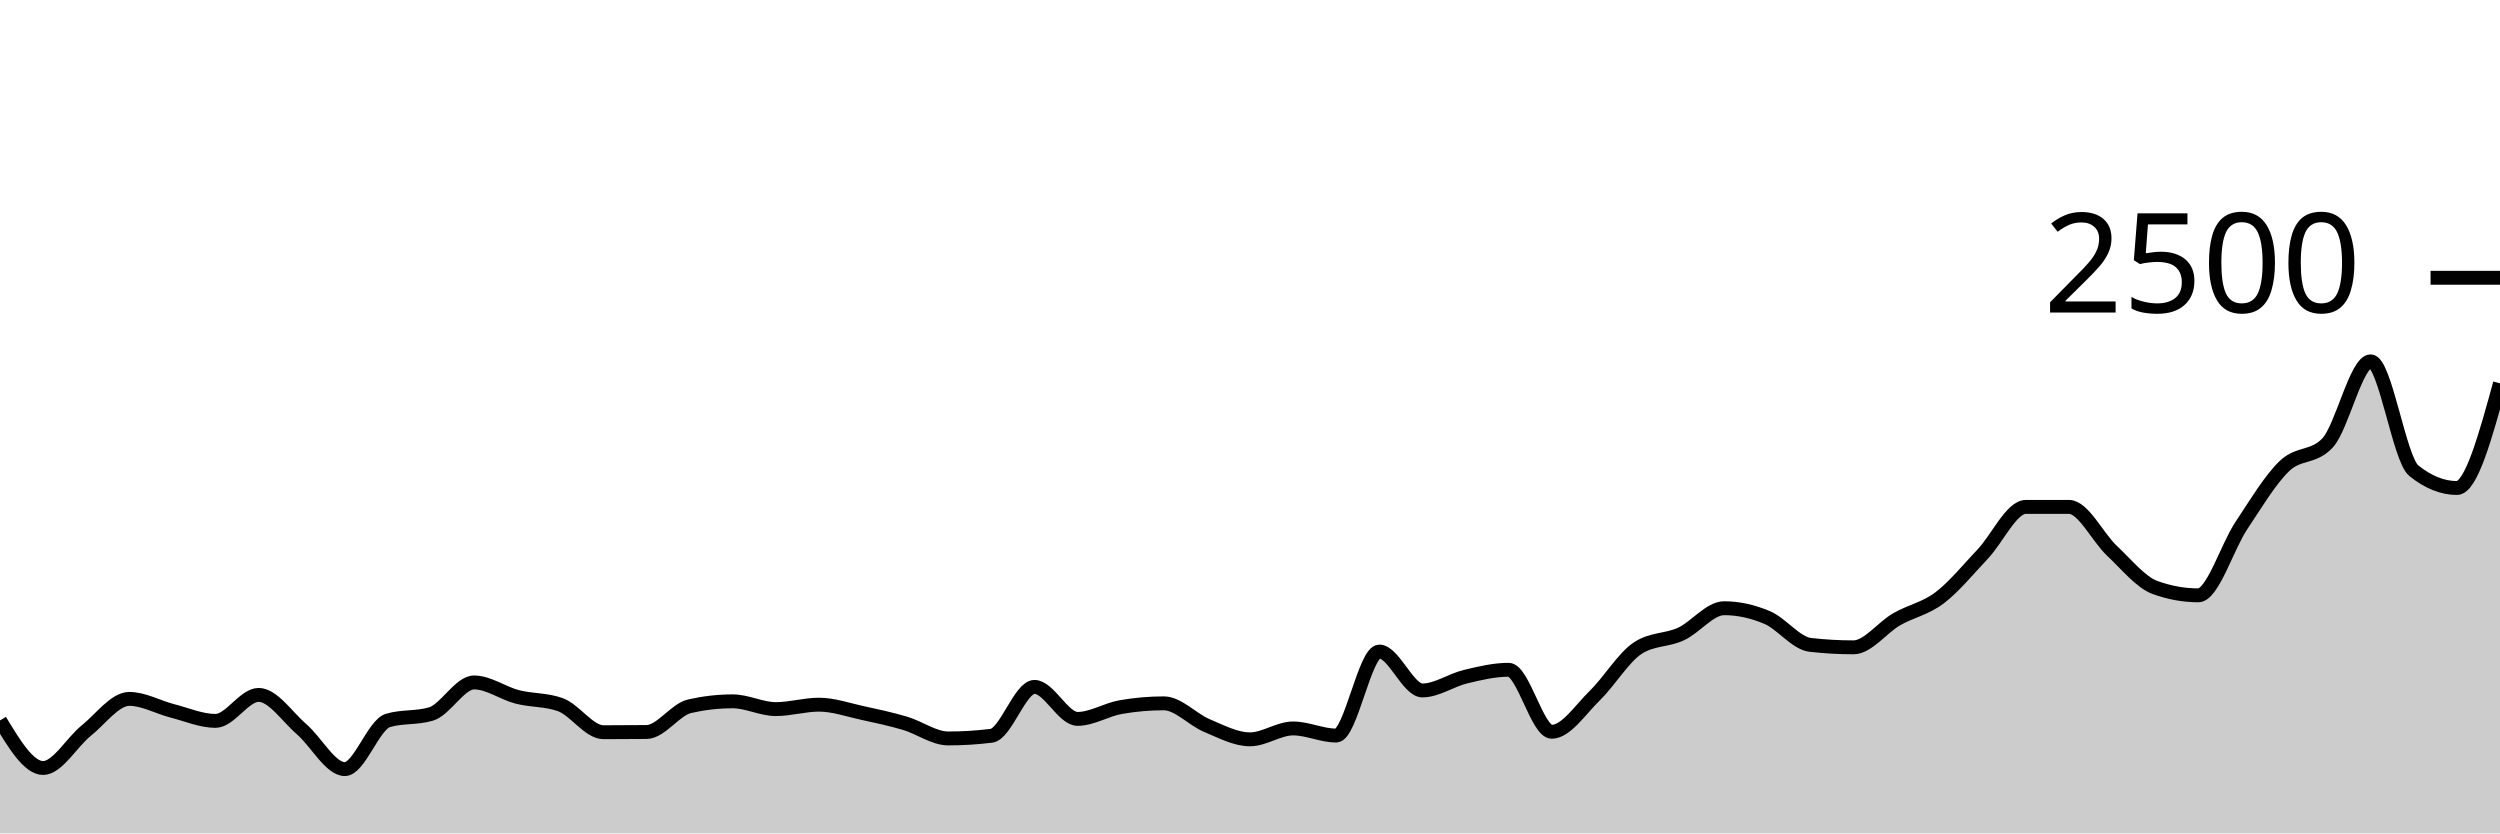
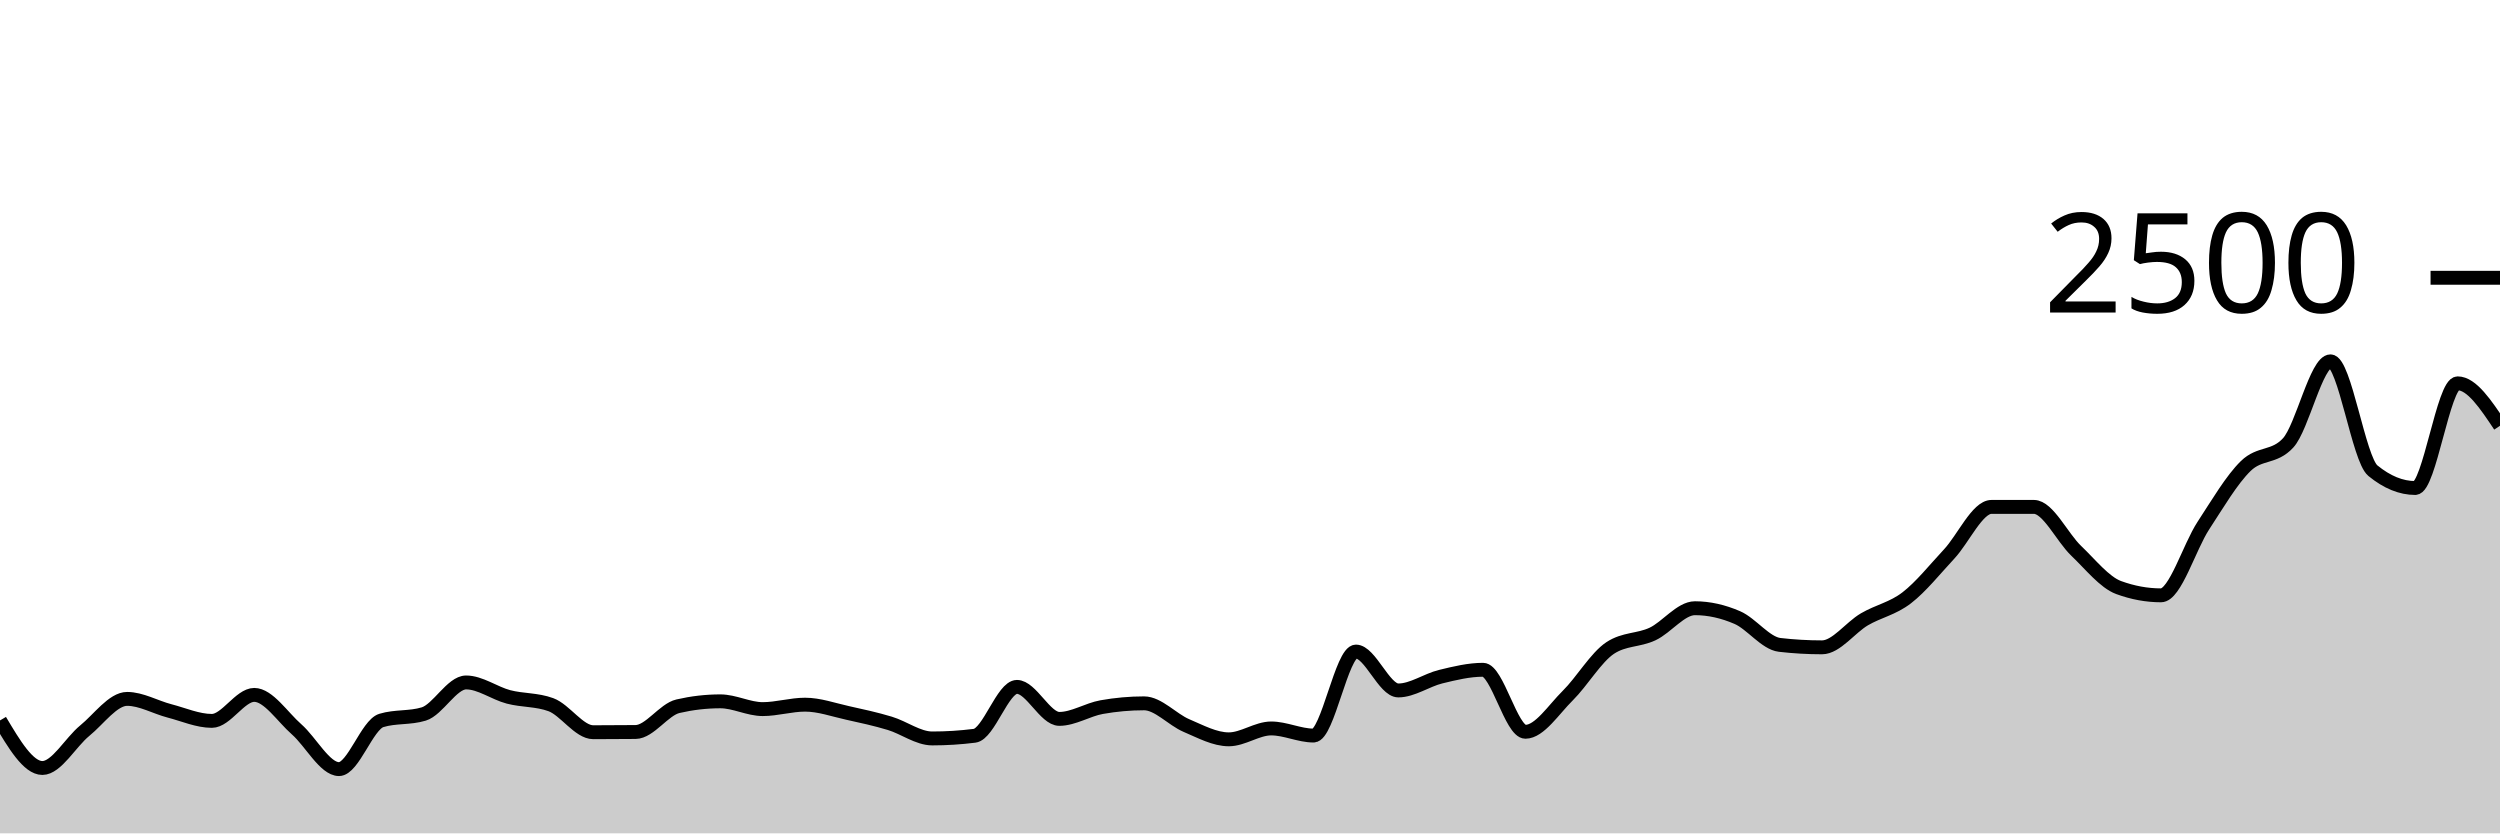
<svg xmlns="http://www.w3.org/2000/svg" viewBox="0 0 180 60">
  <g transform="translate(0,20)">
-     <path class="area" fill="rgba(0, 0, 0, 0.2)" d="M0,31.872C1.034,33.584,2.069,35.296,3.103,35.296C4.138,35.296,5.172,33.437,6.207,32.608C7.241,31.779,8.276,30.32,9.31,30.32C10.345,30.32,11.379,30.92,12.414,31.184C13.448,31.448,14.483,31.904,15.517,31.904C16.552,31.904,17.586,30.032,18.621,30.032C19.655,30.032,20.69,31.621,21.724,32.512C22.759,33.403,23.793,35.376,24.828,35.376C25.862,35.376,26.897,32.181,27.931,31.872C28.966,31.563,30,31.717,31.034,31.408C32.069,31.099,33.103,29.136,34.138,29.136C35.172,29.136,36.207,29.909,37.241,30.176C38.276,30.443,39.31,30.363,40.345,30.736C41.379,31.109,42.414,32.72,43.448,32.72C44.483,32.72,45.517,32.715,46.552,32.704C47.586,32.693,48.621,31.083,49.655,30.848C50.69,30.613,51.724,30.496,52.759,30.496C53.793,30.496,54.828,31.056,55.862,31.056C56.897,31.056,57.931,30.736,58.966,30.736C60,30.736,61.034,31.104,62.069,31.328C63.103,31.552,64.138,31.773,65.172,32.08C66.207,32.387,67.241,33.168,68.276,33.168C69.31,33.168,70.345,33.104,71.379,32.976C72.414,32.848,73.448,29.456,74.483,29.456C75.517,29.456,76.552,31.76,77.586,31.76C78.621,31.76,79.655,31.093,80.69,30.912C81.724,30.731,82.759,30.64,83.793,30.64C84.828,30.64,85.862,31.808,86.897,32.24C87.931,32.672,88.966,33.232,90,33.232C91.034,33.232,92.069,32.448,93.103,32.448C94.138,32.448,95.172,32.96,96.207,32.96C97.241,32.96,98.276,26.912,99.31,26.912C100.345,26.912,101.379,29.712,102.414,29.712C103.448,29.712,104.483,28.968,105.517,28.72C106.552,28.472,107.586,28.224,108.621,28.224C109.655,28.224,110.69,32.688,111.724,32.688C112.759,32.688,113.793,31.085,114.828,30.08C115.862,29.075,116.897,27.328,117.931,26.656C118.966,25.984,120,26.125,121.034,25.648C122.069,25.171,123.103,23.792,124.138,23.792C125.172,23.792,126.207,24.024,127.241,24.464C128.276,24.904,129.31,26.315,130.345,26.432C131.379,26.549,132.414,26.608,133.448,26.608C134.483,26.608,135.517,25.187,136.552,24.592C137.586,23.997,138.621,23.824,139.655,23.04C140.69,22.256,141.724,20.979,142.759,19.888C143.793,18.797,144.828,16.496,145.862,16.496C146.897,16.496,147.931,16.496,148.966,16.496C150,16.496,151.034,18.696,152.069,19.664C153.103,20.632,154.138,21.931,155.172,22.304C156.207,22.677,157.241,22.864,158.276,22.864C159.31,22.864,160.345,19.392,161.379,17.84C162.414,16.288,163.448,14.544,164.483,13.552C165.517,12.56,166.552,12.997,167.586,11.888C168.621,10.779,169.655,6.016,170.69,6.016C171.724,6.016,172.759,13.056,173.793,13.888C174.828,14.72,175.862,15.136,176.897,15.136C177.931,15.136,178.966,11.368,180,7.6L180,40C178.966,40,177.931,40,176.897,40C175.862,40,174.828,40,173.793,40C172.759,40,171.724,40,170.69,40C169.655,40,168.621,40,167.586,40C166.552,40,165.517,40,164.483,40C163.448,40,162.414,40,161.379,40C160.345,40,159.31,40,158.276,40C157.241,40,156.207,40,155.172,40C154.138,40,153.103,40,152.069,40C151.034,40,150,40,148.966,40C147.931,40,146.897,40,145.862,40C144.828,40,143.793,40,142.759,40C141.724,40,140.69,40,139.655,40C138.621,40,137.586,40,136.552,40C135.517,40,134.483,40,133.448,40C132.414,40,131.379,40,130.345,40C129.31,40,128.276,40,127.241,40C126.207,40,125.172,40,124.138,40C123.103,40,122.069,40,121.034,40C120,40,118.966,40,117.931,40C116.897,40,115.862,40,114.828,40C113.793,40,112.759,40,111.724,40C110.69,40,109.655,40,108.621,40C107.586,40,106.552,40,105.517,40C104.483,40,103.448,40,102.414,40C101.379,40,100.345,40,99.31,40C98.276,40,97.241,40,96.207,40C95.172,40,94.138,40,93.103,40C92.069,40,91.034,40,90,40C88.966,40,87.931,40,86.897,40C85.862,40,84.828,40,83.793,40C82.759,40,81.724,40,80.69,40C79.655,40,78.621,40,77.586,40C76.552,40,75.517,40,74.483,40C73.448,40,72.414,40,71.379,40C70.345,40,69.31,40,68.276,40C67.241,40,66.207,40,65.172,40C64.138,40,63.103,40,62.069,40C61.034,40,60,40,58.966,40C57.931,40,56.897,40,55.862,40C54.828,40,53.793,40,52.759,40C51.724,40,50.69,40,49.655,40C48.621,40,47.586,40,46.552,40C45.517,40,44.483,40,43.448,40C42.414,40,41.379,40,40.345,40C39.31,40,38.276,40,37.241,40C36.207,40,35.172,40,34.138,40C33.103,40,32.069,40,31.034,40C30,40,28.966,40,27.931,40C26.897,40,25.862,40,24.828,40C23.793,40,22.759,40,21.724,40C20.69,40,19.655,40,18.621,40C17.586,40,16.552,40,15.517,40C14.483,40,13.448,40,12.414,40C11.379,40,10.345,40,9.31,40C8.276,40,7.241,40,6.207,40C5.172,40,4.138,40,3.103,40C2.069,40,1.034,40,0,40Z" />
-     <path class="line" stroke="black" fill="none" d="M0,31.872C1.034,33.584,2.069,35.296,3.103,35.296C4.138,35.296,5.172,33.437,6.207,32.608C7.241,31.779,8.276,30.32,9.31,30.32C10.345,30.32,11.379,30.92,12.414,31.184C13.448,31.448,14.483,31.904,15.517,31.904C16.552,31.904,17.586,30.032,18.621,30.032C19.655,30.032,20.69,31.621,21.724,32.512C22.759,33.403,23.793,35.376,24.828,35.376C25.862,35.376,26.897,32.181,27.931,31.872C28.966,31.563,30,31.717,31.034,31.408C32.069,31.099,33.103,29.136,34.138,29.136C35.172,29.136,36.207,29.909,37.241,30.176C38.276,30.443,39.31,30.363,40.345,30.736C41.379,31.109,42.414,32.72,43.448,32.72C44.483,32.72,45.517,32.715,46.552,32.704C47.586,32.693,48.621,31.083,49.655,30.848C50.69,30.613,51.724,30.496,52.759,30.496C53.793,30.496,54.828,31.056,55.862,31.056C56.897,31.056,57.931,30.736,58.966,30.736C60,30.736,61.034,31.104,62.069,31.328C63.103,31.552,64.138,31.773,65.172,32.08C66.207,32.387,67.241,33.168,68.276,33.168C69.31,33.168,70.345,33.104,71.379,32.976C72.414,32.848,73.448,29.456,74.483,29.456C75.517,29.456,76.552,31.76,77.586,31.76C78.621,31.76,79.655,31.093,80.69,30.912C81.724,30.731,82.759,30.64,83.793,30.64C84.828,30.64,85.862,31.808,86.897,32.24C87.931,32.672,88.966,33.232,90,33.232C91.034,33.232,92.069,32.448,93.103,32.448C94.138,32.448,95.172,32.96,96.207,32.96C97.241,32.96,98.276,26.912,99.31,26.912C100.345,26.912,101.379,29.712,102.414,29.712C103.448,29.712,104.483,28.968,105.517,28.72C106.552,28.472,107.586,28.224,108.621,28.224C109.655,28.224,110.69,32.688,111.724,32.688C112.759,32.688,113.793,31.085,114.828,30.08C115.862,29.075,116.897,27.328,117.931,26.656C118.966,25.984,120,26.125,121.034,25.648C122.069,25.171,123.103,23.792,124.138,23.792C125.172,23.792,126.207,24.024,127.241,24.464C128.276,24.904,129.31,26.315,130.345,26.432C131.379,26.549,132.414,26.608,133.448,26.608C134.483,26.608,135.517,25.187,136.552,24.592C137.586,23.997,138.621,23.824,139.655,23.04C140.69,22.256,141.724,20.979,142.759,19.888C143.793,18.797,144.828,16.496,145.862,16.496C146.897,16.496,147.931,16.496,148.966,16.496C150,16.496,151.034,18.696,152.069,19.664C153.103,20.632,154.138,21.931,155.172,22.304C156.207,22.677,157.241,22.864,158.276,22.864C159.31,22.864,160.345,19.392,161.379,17.84C162.414,16.288,163.448,14.544,164.483,13.552C165.517,12.56,166.552,12.997,167.586,11.888C168.621,10.779,169.655,6.016,170.69,6.016C171.724,6.016,172.759,13.056,173.793,13.888C174.828,14.72,175.862,15.136,176.897,15.136C177.931,15.136,178.966,11.368,180,7.6" />
+     <path class="area" fill="rgba(0, 0, 0, 0.2)" d="M0,31.872C1.017,33.584,2.034,35.296,3.051,35.296C4.068,35.296,5.085,33.437,6.102,32.608C7.119,31.779,8.136,30.32,9.153,30.32C10.169,30.32,11.186,30.92,12.203,31.184C13.22,31.448,14.237,31.904,15.254,31.904C16.271,31.904,17.288,30.032,18.305,30.032C19.322,30.032,20.339,31.621,21.356,32.512C22.373,33.403,23.39,35.376,24.407,35.376C25.424,35.376,26.441,32.181,27.458,31.872C28.475,31.563,29.492,31.717,30.508,31.408C31.525,31.099,32.542,29.136,33.559,29.136C34.576,29.136,35.593,29.909,36.61,30.176C37.627,30.443,38.644,30.363,39.661,30.736C40.678,31.109,41.695,32.72,42.712,32.72C43.729,32.72,44.746,32.715,45.763,32.704C46.78,32.693,47.797,31.083,48.814,30.848C49.831,30.613,50.847,30.496,51.864,30.496C52.881,30.496,53.898,31.056,54.915,31.056C55.932,31.056,56.949,30.736,57.966,30.736C58.983,30.736,60,31.104,61.017,31.328C62.034,31.552,63.051,31.773,64.068,32.08C65.085,32.387,66.102,33.168,67.119,33.168C68.136,33.168,69.153,33.104,70.169,32.976C71.186,32.848,72.203,29.456,73.22,29.456C74.237,29.456,75.254,31.76,76.271,31.76C77.288,31.76,78.305,31.093,79.322,30.912C80.339,30.731,81.356,30.64,82.373,30.64C83.39,30.64,84.407,31.808,85.424,32.24C86.441,32.672,87.458,33.232,88.475,33.232C89.492,33.232,90.508,32.448,91.525,32.448C92.542,32.448,93.559,32.96,94.576,32.96C95.593,32.96,96.61,26.912,97.627,26.912C98.644,26.912,99.661,29.712,100.678,29.712C101.695,29.712,102.712,28.968,103.729,28.72C104.746,28.472,105.763,28.224,106.78,28.224C107.797,28.224,108.814,32.688,109.831,32.688C110.847,32.688,111.864,31.085,112.881,30.08C113.898,29.075,114.915,27.328,115.932,26.656C116.949,25.984,117.966,26.125,118.983,25.648C120,25.171,121.017,23.792,122.034,23.792C123.051,23.792,124.068,24.024,125.085,24.464C126.102,24.904,127.119,26.315,128.136,26.432C129.153,26.549,130.169,26.608,131.186,26.608C132.203,26.608,133.22,25.187,134.237,24.592C135.254,23.997,136.271,23.824,137.288,23.04C138.305,22.256,139.322,20.979,140.339,19.888C141.356,18.797,142.373,16.496,143.39,16.496C144.407,16.496,145.424,16.496,146.441,16.496C147.458,16.496,148.475,18.696,149.492,19.664C150.508,20.632,151.525,21.931,152.542,22.304C153.559,22.677,154.576,22.864,155.593,22.864C156.61,22.864,157.627,19.392,158.644,17.84C159.661,16.288,160.678,14.544,161.695,13.552C162.712,12.56,163.729,12.997,164.746,11.888C165.763,10.779,166.78,6.016,167.797,6.016C168.814,6.016,169.831,13.056,170.847,13.888C171.864,14.72,172.881,15.136,173.898,15.136C174.915,15.136,175.932,7.6,176.949,7.6C177.966,7.6,178.983,9.128,180,10.656L180,40C178.983,40,177.966,40,176.949,40C175.932,40,174.915,40,173.898,40C172.881,40,171.864,40,170.847,40C169.831,40,168.814,40,167.797,40C166.78,40,165.763,40,164.746,40C163.729,40,162.712,40,161.695,40C160.678,40,159.661,40,158.644,40C157.627,40,156.61,40,155.593,40C154.576,40,153.559,40,152.542,40C151.525,40,150.508,40,149.492,40C148.475,40,147.458,40,146.441,40C145.424,40,144.407,40,143.39,40C142.373,40,141.356,40,140.339,40C139.322,40,138.305,40,137.288,40C136.271,40,135.254,40,134.237,40C133.22,40,132.203,40,131.186,40C130.169,40,129.153,40,128.136,40C127.119,40,126.102,40,125.085,40C124.068,40,123.051,40,122.034,40C121.017,40,120,40,118.983,40C117.966,40,116.949,40,115.932,40C114.915,40,113.898,40,112.881,40C111.864,40,110.847,40,109.831,40C108.814,40,107.797,40,106.78,40C105.763,40,104.746,40,103.729,40C102.712,40,101.695,40,100.678,40C99.661,40,98.644,40,97.627,40C96.61,40,95.593,40,94.576,40C93.559,40,92.542,40,91.525,40C90.508,40,89.492,40,88.475,40C87.458,40,86.441,40,85.424,40C84.407,40,83.39,40,82.373,40C81.356,40,80.339,40,79.322,40C78.305,40,77.288,40,76.271,40C75.254,40,74.237,40,73.22,40C72.203,40,71.186,40,70.169,40C69.153,40,68.136,40,67.119,40C66.102,40,65.085,40,64.068,40C63.051,40,62.034,40,61.017,40C60,40,58.983,40,57.966,40C56.949,40,55.932,40,54.915,40C53.898,40,52.881,40,51.864,40C50.847,40,49.831,40,48.814,40C47.797,40,46.78,40,45.763,40C44.746,40,43.729,40,42.712,40C41.695,40,40.678,40,39.661,40C38.644,40,37.627,40,36.61,40C35.593,40,34.576,40,33.559,40C32.542,40,31.525,40,30.508,40C29.492,40,28.475,40,27.458,40C26.441,40,25.424,40,24.407,40C23.39,40,22.373,40,21.356,40C20.339,40,19.322,40,18.305,40C17.288,40,16.271,40,15.254,40C14.237,40,13.22,40,12.203,40C11.186,40,10.169,40,9.153,40C8.136,40,7.119,40,6.102,40C5.085,40,4.068,40,3.051,40C2.034,40,1.017,40,0,40Z" />
+     <path class="line" stroke="black" fill="none" d="M0,31.872C1.017,33.584,2.034,35.296,3.051,35.296C4.068,35.296,5.085,33.437,6.102,32.608C7.119,31.779,8.136,30.32,9.153,30.32C10.169,30.32,11.186,30.92,12.203,31.184C13.22,31.448,14.237,31.904,15.254,31.904C16.271,31.904,17.288,30.032,18.305,30.032C19.322,30.032,20.339,31.621,21.356,32.512C22.373,33.403,23.39,35.376,24.407,35.376C25.424,35.376,26.441,32.181,27.458,31.872C28.475,31.563,29.492,31.717,30.508,31.408C31.525,31.099,32.542,29.136,33.559,29.136C34.576,29.136,35.593,29.909,36.61,30.176C37.627,30.443,38.644,30.363,39.661,30.736C40.678,31.109,41.695,32.72,42.712,32.72C43.729,32.72,44.746,32.715,45.763,32.704C46.78,32.693,47.797,31.083,48.814,30.848C49.831,30.613,50.847,30.496,51.864,30.496C52.881,30.496,53.898,31.056,54.915,31.056C55.932,31.056,56.949,30.736,57.966,30.736C58.983,30.736,60,31.104,61.017,31.328C62.034,31.552,63.051,31.773,64.068,32.08C65.085,32.387,66.102,33.168,67.119,33.168C68.136,33.168,69.153,33.104,70.169,32.976C71.186,32.848,72.203,29.456,73.22,29.456C74.237,29.456,75.254,31.76,76.271,31.76C77.288,31.76,78.305,31.093,79.322,30.912C80.339,30.731,81.356,30.64,82.373,30.64C83.39,30.64,84.407,31.808,85.424,32.24C86.441,32.672,87.458,33.232,88.475,33.232C89.492,33.232,90.508,32.448,91.525,32.448C92.542,32.448,93.559,32.96,94.576,32.96C95.593,32.96,96.61,26.912,97.627,26.912C98.644,26.912,99.661,29.712,100.678,29.712C101.695,29.712,102.712,28.968,103.729,28.72C104.746,28.472,105.763,28.224,106.78,28.224C107.797,28.224,108.814,32.688,109.831,32.688C110.847,32.688,111.864,31.085,112.881,30.08C113.898,29.075,114.915,27.328,115.932,26.656C116.949,25.984,117.966,26.125,118.983,25.648C120,25.171,121.017,23.792,122.034,23.792C123.051,23.792,124.068,24.024,125.085,24.464C126.102,24.904,127.119,26.315,128.136,26.432C129.153,26.549,130.169,26.608,131.186,26.608C132.203,26.608,133.22,25.187,134.237,24.592C135.254,23.997,136.271,23.824,137.288,23.04C138.305,22.256,139.322,20.979,140.339,19.888C141.356,18.797,142.373,16.496,143.39,16.496C144.407,16.496,145.424,16.496,146.441,16.496C147.458,16.496,148.475,18.696,149.492,19.664C150.508,20.632,151.525,21.931,152.542,22.304C153.559,22.677,154.576,22.864,155.593,22.864C156.61,22.864,157.627,19.392,158.644,17.84C159.661,16.288,160.678,14.544,161.695,13.552C162.712,12.56,163.729,12.997,164.746,11.888C165.763,10.779,166.78,6.016,167.797,6.016C168.814,6.016,169.831,13.056,170.847,13.888C171.864,14.72,172.881,15.136,173.898,15.136C174.915,15.136,175.932,7.6,176.949,7.6C177.966,7.6,178.983,9.128,180,10.656" />
    <path class="axis-ceiling" stroke-width="1" stroke="black" fill="none" d="M175,0L180,0" />
    <text class="axis-ceiling-label" font-family="sans-serif" text-anchor="end" font-size="10px" x="170" y="2.5">2500</text>
  </g>
</svg>
